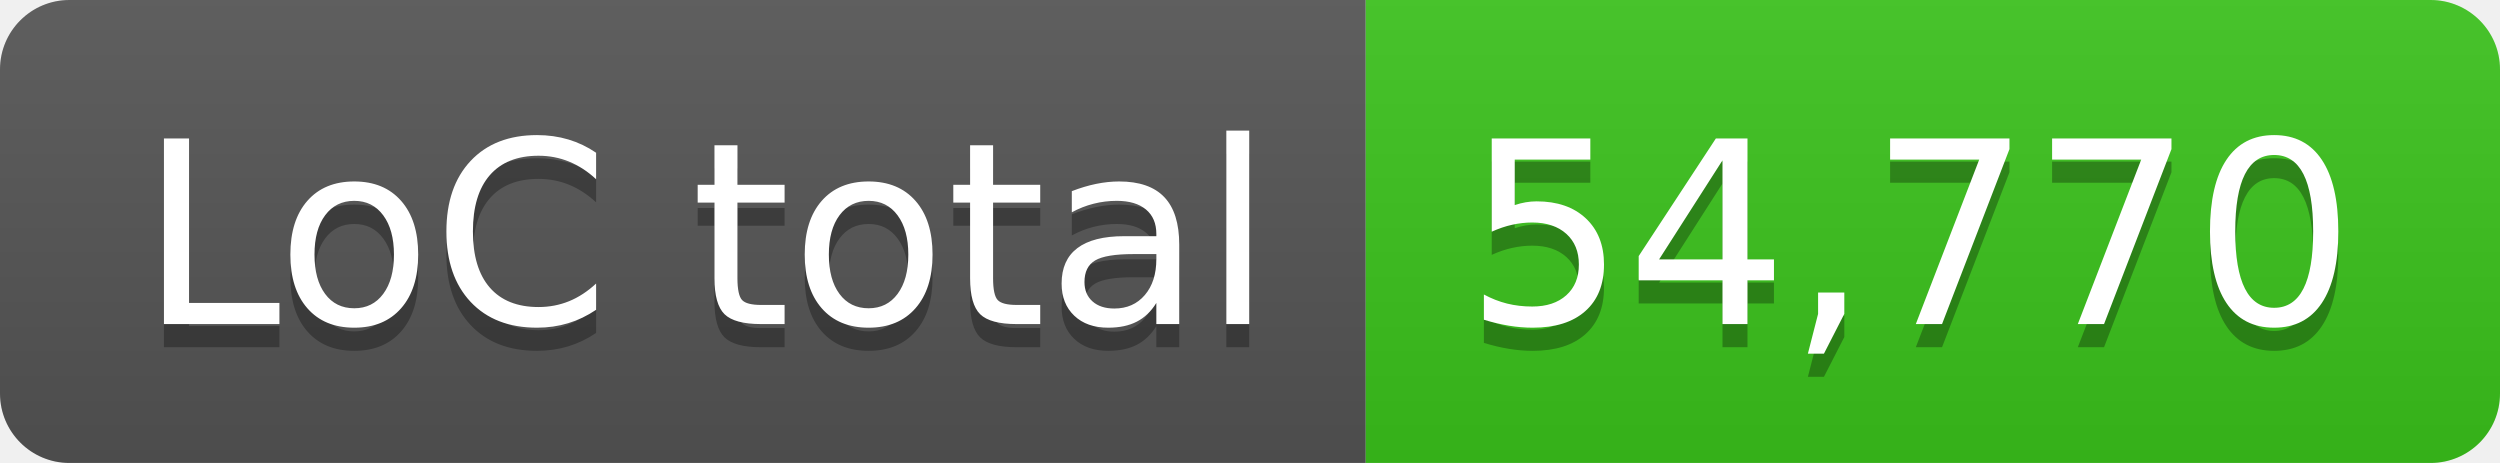
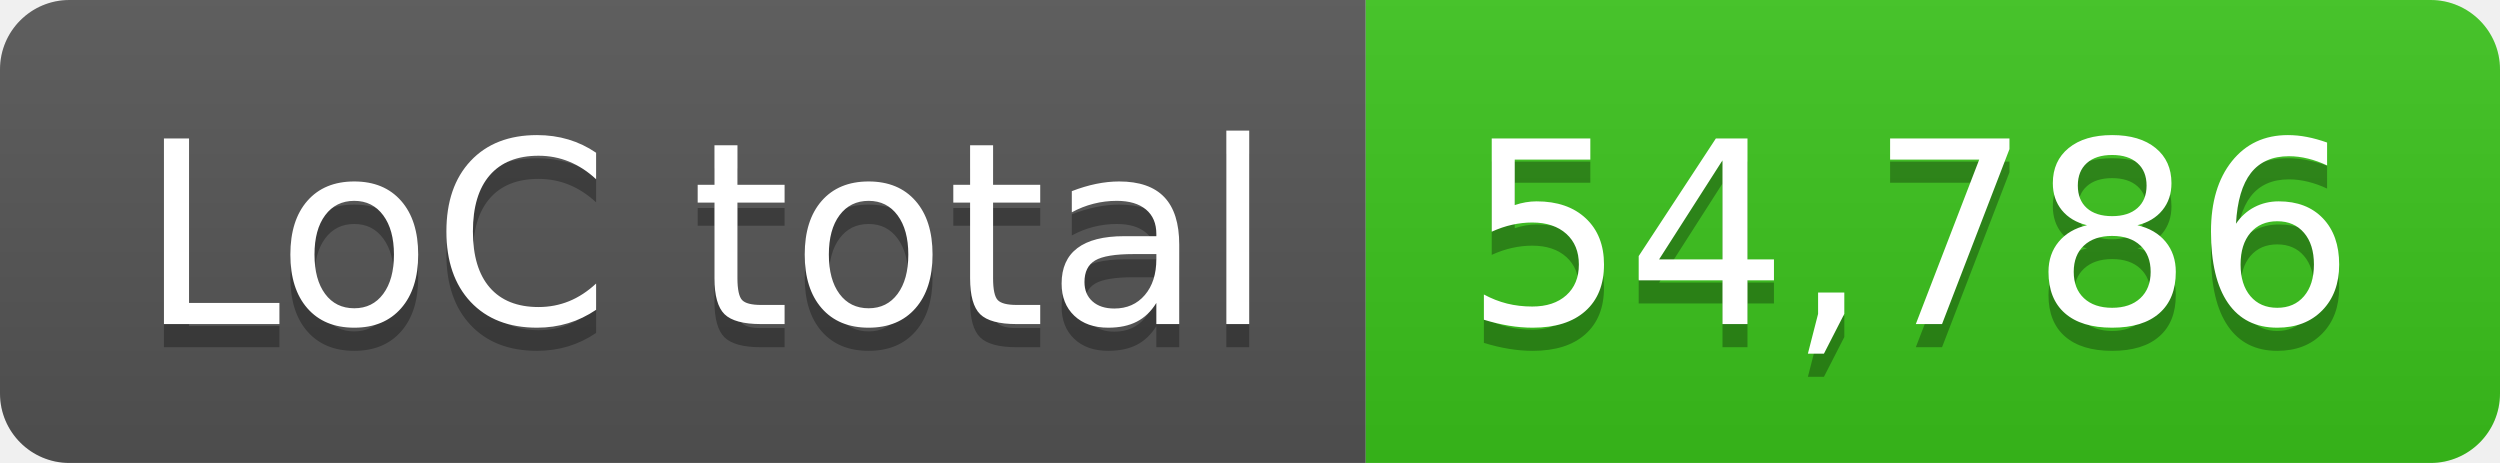
- <svg xmlns="http://www.w3.org/2000/svg" width="108" height="20" role="img" aria-label="LoC total: 54,770">
+ <svg xmlns="http://www.w3.org/2000/svg" width="108" height="20" role="img" aria-label="LoC total: 54,786">
  <linearGradient id="s" x2="0" y2="100%">
    <stop offset="0" stop-color="#bbb" stop-opacity=".1" />
    <stop offset="1" stop-opacity=".1" />
  </linearGradient>
  <clipPath id="r">
    <rect width="108" height="20" rx="3" fill="#fff" />
  </clipPath>
  <g clip-path="url(#r)">
    <rect width="59" height="20" fill="#555" />
    <rect x="59" width="49" height="20" fill="#3bc41c" />
    <rect width="108" height="20" fill="url(#s)" />
  </g>
  <g fill="#fff" text-anchor="middle" font-family="Verdana,Geneva,DejaVu Sans,sans-serif" text-rendering="geometricPrecision" font-size="110">
    <text aria-hidden="true" x="305" y="150" fill="#010101" fill-opacity=".3" transform="scale(.1)" textLength="490">LoC total</text>
    <text x="305" y="140" transform="scale(.1)" fill="#fff" textLength="490">LoC total</text>
-     <text aria-hidden="true" x="825" y="150" fill="#010101" fill-opacity=".3" transform="scale(.1)" textLength="390">54,770</text>
-     <text x="825" y="140" transform="scale(.1)" fill="#fff" textLength="390">54,770</text>
+     <text aria-hidden="true" x="825" y="150" fill="#010101" fill-opacity=".3" transform="scale(.1)" textLength="390">54,786</text>
+     <text x="825" y="140" transform="scale(.1)" fill="#fff" textLength="390">54,786</text>
  </g>
</svg>
